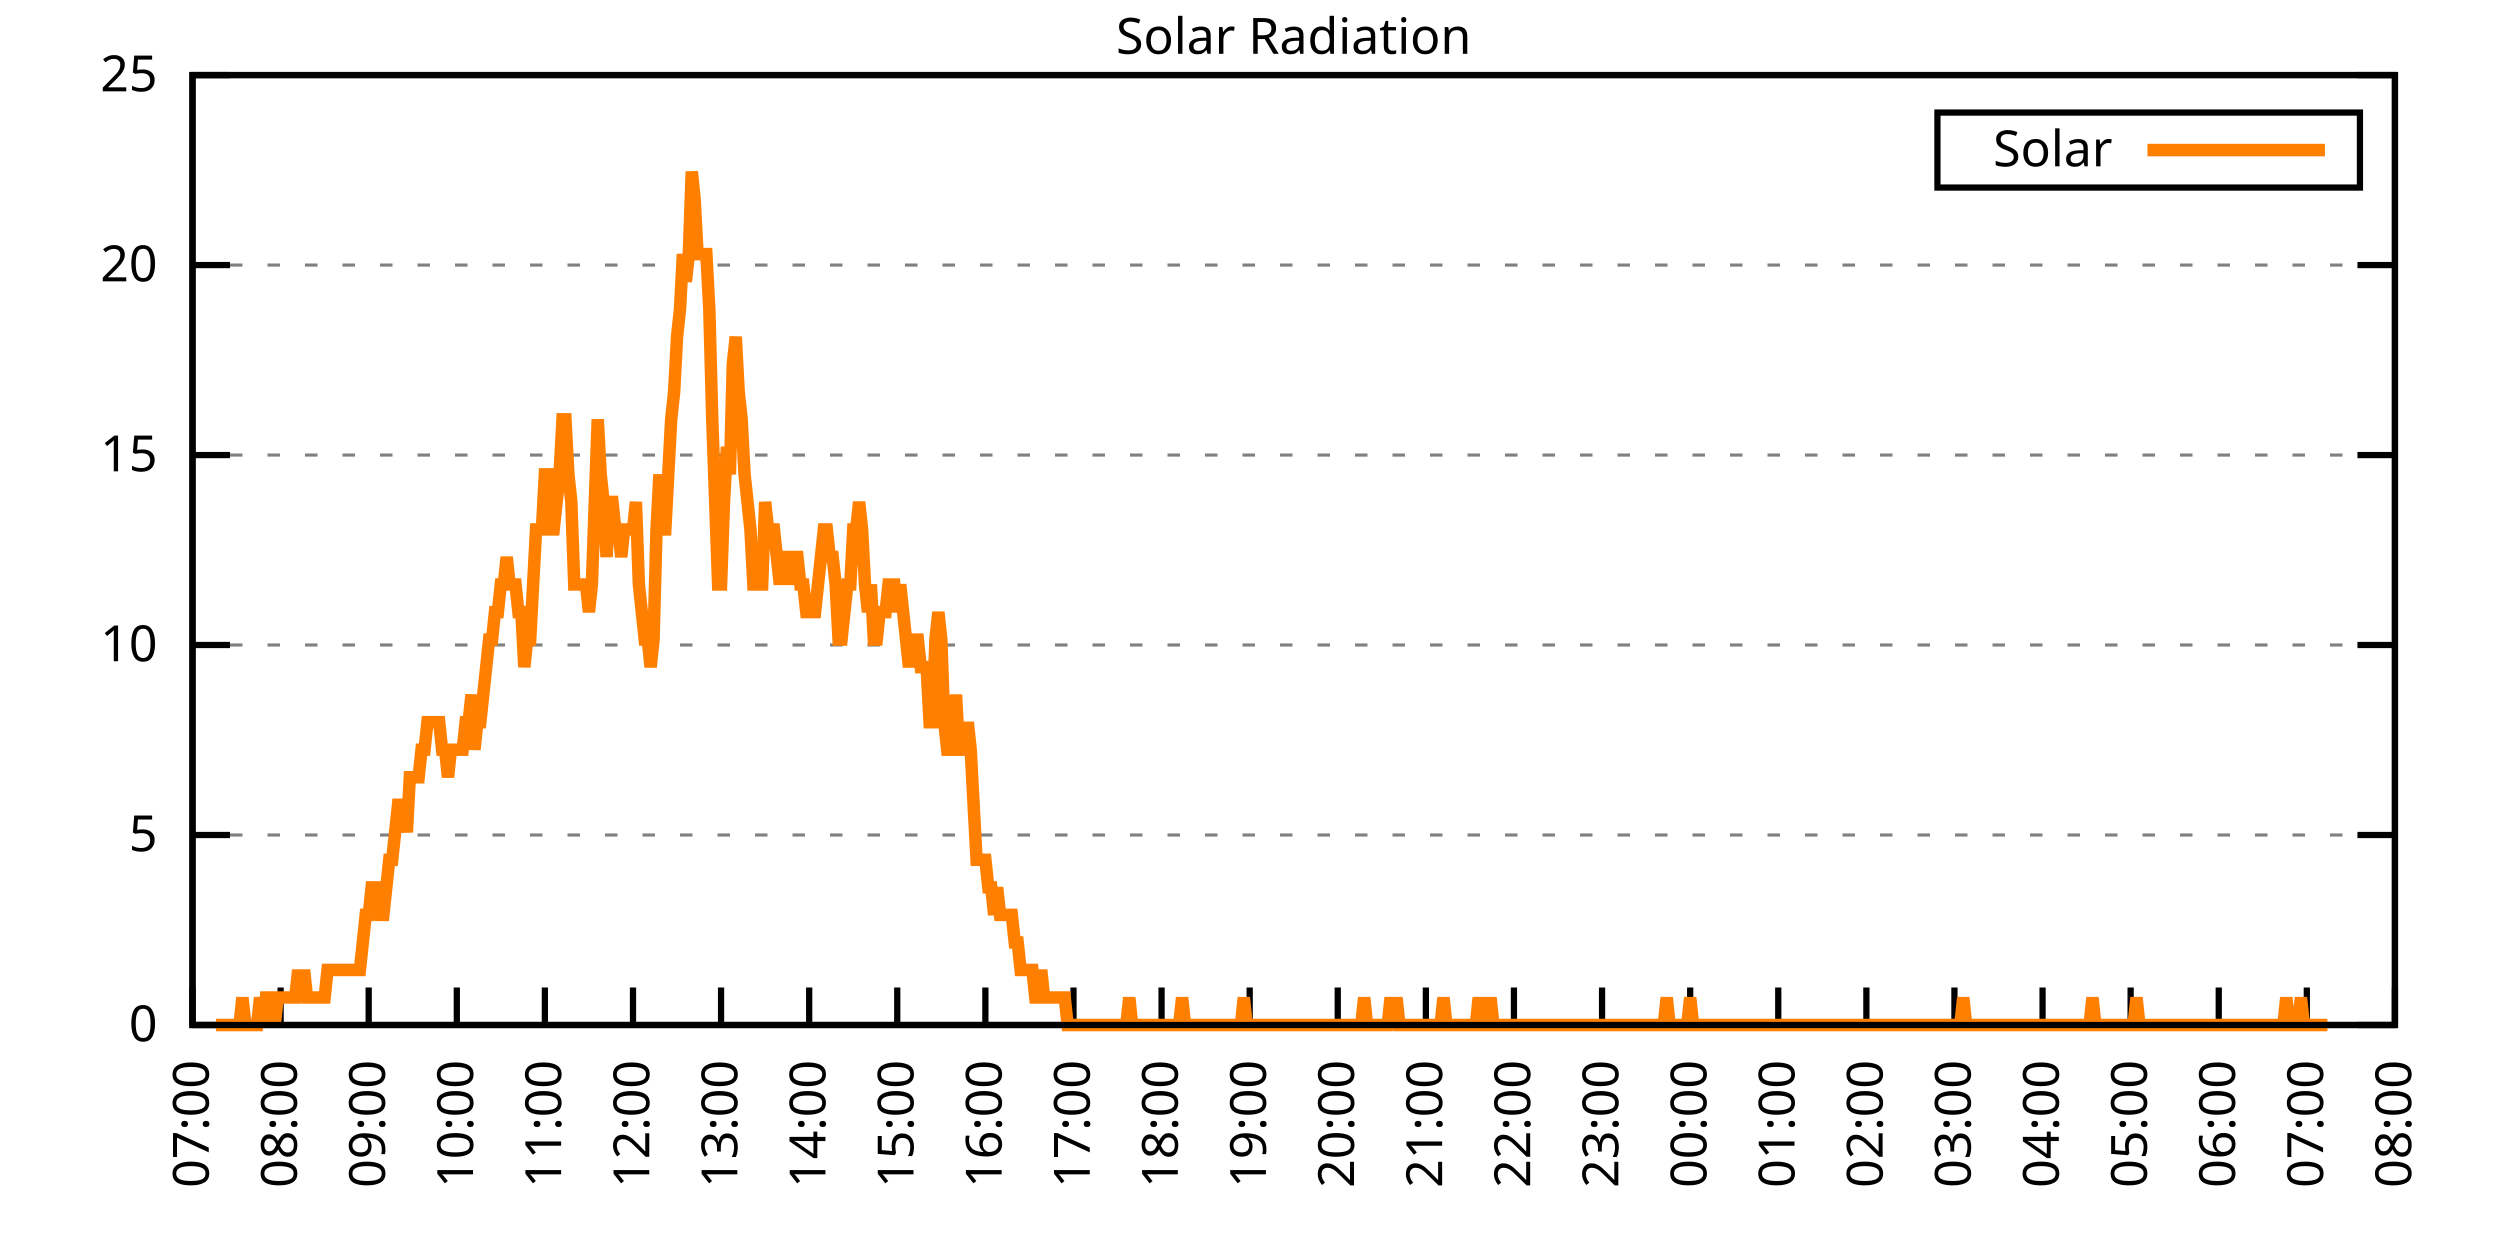
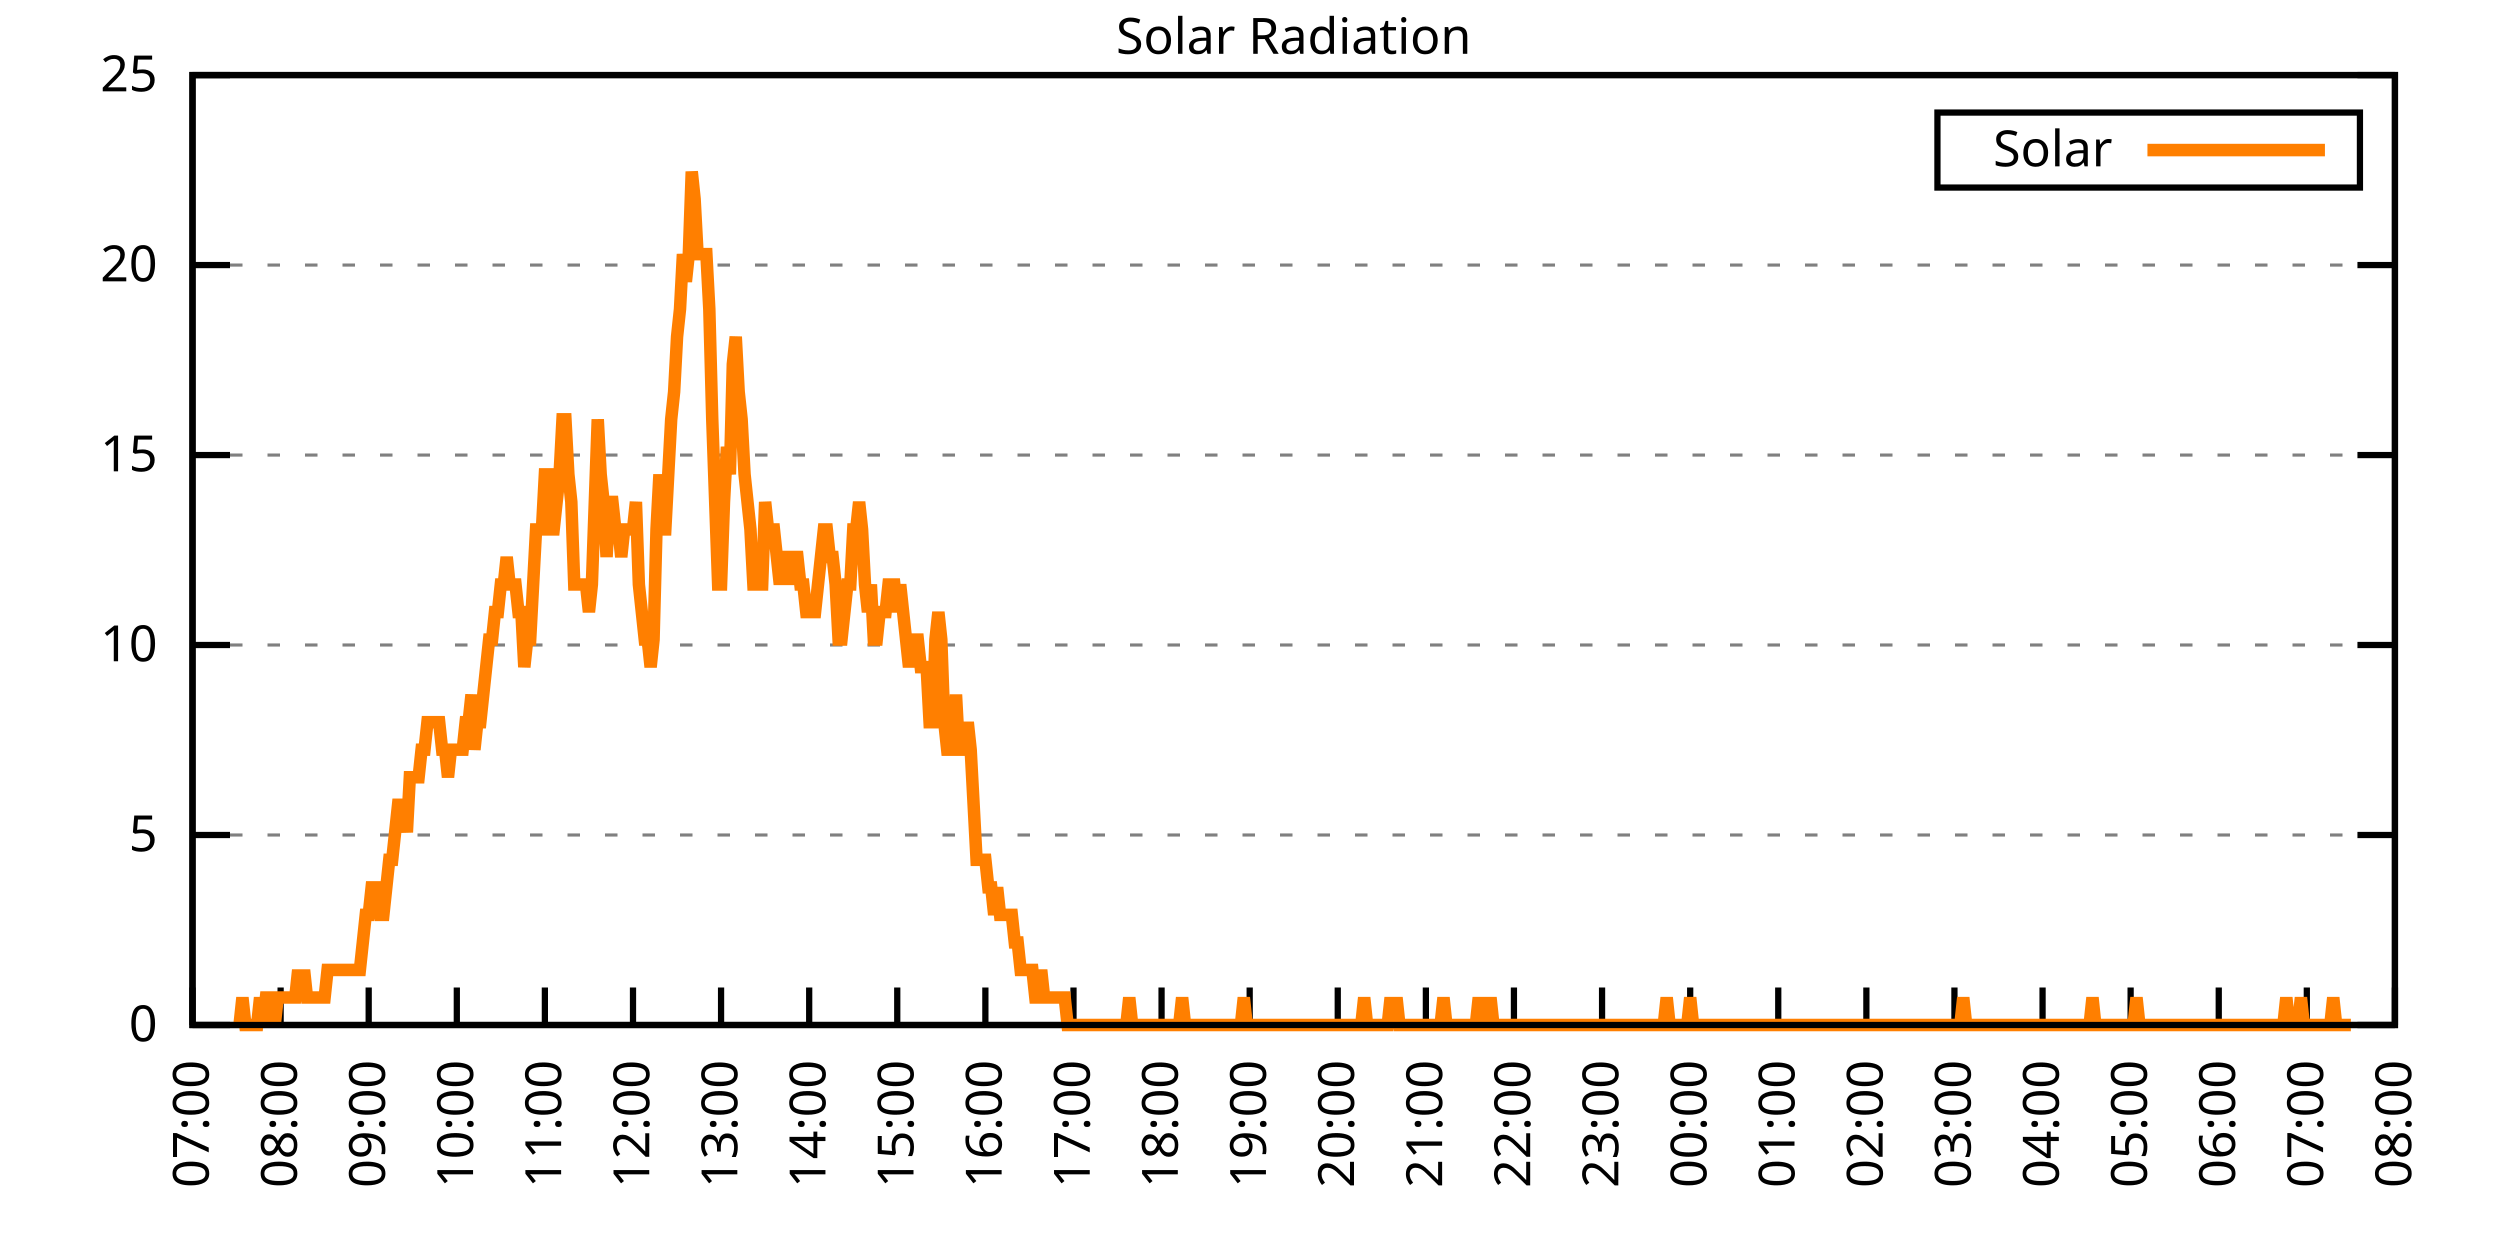
<svg xmlns="http://www.w3.org/2000/svg" xmlns:xlink="http://www.w3.org/1999/xlink" width="400" height="200" viewBox="0 0 400 200">
  <g id="gnuplot_canvas">
    <rect x="0" y="0" width="400" height="200" fill="none" />
    <defs>
      <circle id="gpDot" r="0.5" stroke-width="0.5" stroke="currentColor" />
      <path id="gpPt0" stroke-width="0.333" stroke="currentColor" d="M-1,0 h2 M0,-1 v2" />
      <path id="gpPt1" stroke-width="0.333" stroke="currentColor" d="M-1,-1 L1,1 M1,-1 L-1,1" />
      <path id="gpPt2" stroke-width="0.333" stroke="currentColor" d="M-1,0 L1,0 M0,-1 L0,1 M-1,-1 L1,1 M-1,1 L1,-1" />
      <rect id="gpPt3" stroke-width="0.333" stroke="currentColor" x="-1" y="-1" width="2" height="2" />
      <rect id="gpPt4" stroke-width="0.333" stroke="currentColor" fill="currentColor" x="-1" y="-1" width="2" height="2" />
      <circle id="gpPt5" stroke-width="0.333" stroke="currentColor" cx="0" cy="0" r="1" />
      <use xlink:href="#gpPt5" id="gpPt6" fill="currentColor" stroke="none" />
      <path id="gpPt7" stroke-width="0.333" stroke="currentColor" d="M0,-1.33 L-1.33,0.67 L1.33,0.67 z" />
      <use xlink:href="#gpPt7" id="gpPt8" fill="currentColor" stroke="none" />
      <use xlink:href="#gpPt7" id="gpPt9" stroke="currentColor" transform="rotate(180)" />
      <use xlink:href="#gpPt9" id="gpPt10" fill="currentColor" stroke="none" />
      <use xlink:href="#gpPt3" id="gpPt11" stroke="currentColor" transform="rotate(45)" />
      <use xlink:href="#gpPt11" id="gpPt12" fill="currentColor" stroke="none" />
      <path id="gpPt13" stroke-width="0.333" stroke="currentColor" d="M0,1.330 L1.265,0.411 L0.782,-1.067 L-0.782,-1.076 L-1.265,0.411 z" />
      <use xlink:href="#gpPt13" id="gpPt14" fill="currentColor" stroke="none" />
      <filter id="textbox" filterUnits="objectBoundingBox" x="0" y="0" height="1" width="1">
        <feFlood flood-color="white" flood-opacity="1" result="bgnd" />
        <feComposite in="SourceGraphic" in2="bgnd" operator="atop" />
      </filter>
      <filter id="greybox" filterUnits="objectBoundingBox" x="0" y="0" height="1" width="1">
        <feFlood flood-color="lightgrey" flood-opacity="1" result="grey" />
        <feComposite in="SourceGraphic" in2="grey" operator="atop" />
      </filter>
    </defs>
    <g fill="none" color="white" stroke="currentColor" stroke-width="1.00" stroke-linecap="butt" stroke-linejoin="miter">
</g>
    <g fill="none" color="black" stroke="currentColor" stroke-width="1.00" stroke-linecap="butt" stroke-linejoin="miter">
      <g stroke="none" shape-rendering="crispEdges">
        <polygon fill="rgb(255, 255, 255)" points="30.80,164.00 383.18,164.00 383.18,12.02 30.80,12.02 " />
      </g>
    </g>
    <g fill="none" color="black" stroke="currentColor" stroke-width="1.00" stroke-linecap="butt" stroke-linejoin="miter">
</g>
    <g fill="none" color="black" stroke="black" stroke-width="0.50" stroke-linecap="butt" stroke-linejoin="miter">
</g>
    <g fill="none" color="gray" stroke="currentColor" stroke-width="0.50" stroke-linecap="butt" stroke-linejoin="miter">
      <path stroke="gray" stroke-dasharray="2,4" class="gridline" d="M30.80,164.00 L383.19,164.00  " />
    </g>
    <g fill="none" color="gray" stroke="gray" stroke-width="1.00" stroke-linecap="butt" stroke-linejoin="miter">
</g>
    <g fill="none" color="black" stroke="currentColor" stroke-width="1.00" stroke-linecap="butt" stroke-linejoin="miter">
      <path stroke="black" d="M30.80,164.00 L36.80,164.00 M383.19,164.00 L377.19,164.00  " />
      <g transform="translate(25.20,166.60)" stroke="none" fill="black" font-family="Sans" font-size="8.00" text-anchor="end">
        <text>
          <tspan font-family="Sans"> 0</tspan>
        </text>
      </g>
    </g>
    <g fill="none" color="black" stroke="currentColor" stroke-width="1.00" stroke-linecap="butt" stroke-linejoin="miter">
</g>
    <g fill="none" color="black" stroke="black" stroke-width="0.50" stroke-linecap="butt" stroke-linejoin="miter">
</g>
    <g fill="none" color="gray" stroke="currentColor" stroke-width="0.50" stroke-linecap="butt" stroke-linejoin="miter">
      <path stroke="gray" stroke-dasharray="2,4" class="gridline" d="M30.80,133.60 L383.19,133.60  " />
    </g>
    <g fill="none" color="gray" stroke="gray" stroke-width="1.00" stroke-linecap="butt" stroke-linejoin="miter">
</g>
    <g fill="none" color="black" stroke="currentColor" stroke-width="1.00" stroke-linecap="butt" stroke-linejoin="miter">
      <path stroke="black" d="M30.80,133.60 L36.80,133.60 M383.19,133.60 L377.19,133.60  " />
      <g transform="translate(25.20,136.20)" stroke="none" fill="black" font-family="Sans" font-size="8.00" text-anchor="end">
        <text>
          <tspan font-family="Sans"> 5</tspan>
        </text>
      </g>
    </g>
    <g fill="none" color="black" stroke="currentColor" stroke-width="1.00" stroke-linecap="butt" stroke-linejoin="miter">
</g>
    <g fill="none" color="black" stroke="black" stroke-width="0.50" stroke-linecap="butt" stroke-linejoin="miter">
</g>
    <g fill="none" color="gray" stroke="currentColor" stroke-width="0.50" stroke-linecap="butt" stroke-linejoin="miter">
      <path stroke="gray" stroke-dasharray="2,4" class="gridline" d="M30.80,103.20 L383.19,103.20  " />
    </g>
    <g fill="none" color="gray" stroke="gray" stroke-width="1.00" stroke-linecap="butt" stroke-linejoin="miter">
</g>
    <g fill="none" color="black" stroke="currentColor" stroke-width="1.00" stroke-linecap="butt" stroke-linejoin="miter">
      <path stroke="black" d="M30.80,103.20 L36.80,103.20 M383.19,103.20 L377.19,103.20  " />
      <g transform="translate(25.20,105.80)" stroke="none" fill="black" font-family="Sans" font-size="8.00" text-anchor="end">
        <text>
          <tspan font-family="Sans"> 10</tspan>
        </text>
      </g>
    </g>
    <g fill="none" color="black" stroke="currentColor" stroke-width="1.00" stroke-linecap="butt" stroke-linejoin="miter">
</g>
    <g fill="none" color="black" stroke="black" stroke-width="0.50" stroke-linecap="butt" stroke-linejoin="miter">
</g>
    <g fill="none" color="gray" stroke="currentColor" stroke-width="0.50" stroke-linecap="butt" stroke-linejoin="miter">
      <path stroke="gray" stroke-dasharray="2,4" class="gridline" d="M30.80,72.81 L383.19,72.81  " />
    </g>
    <g fill="none" color="gray" stroke="gray" stroke-width="1.00" stroke-linecap="butt" stroke-linejoin="miter">
</g>
    <g fill="none" color="black" stroke="currentColor" stroke-width="1.00" stroke-linecap="butt" stroke-linejoin="miter">
      <path stroke="black" d="M30.80,72.81 L36.80,72.81 M383.19,72.81 L377.19,72.81  " />
      <g transform="translate(25.20,75.41)" stroke="none" fill="black" font-family="Sans" font-size="8.00" text-anchor="end">
        <text>
          <tspan font-family="Sans"> 15</tspan>
        </text>
      </g>
    </g>
    <g fill="none" color="black" stroke="currentColor" stroke-width="1.00" stroke-linecap="butt" stroke-linejoin="miter">
</g>
    <g fill="none" color="black" stroke="black" stroke-width="0.50" stroke-linecap="butt" stroke-linejoin="miter">
</g>
    <g fill="none" color="gray" stroke="currentColor" stroke-width="0.50" stroke-linecap="butt" stroke-linejoin="miter">
      <path stroke="gray" stroke-dasharray="2,4" class="gridline" d="M30.80,42.41 L383.19,42.41  " />
    </g>
    <g fill="none" color="gray" stroke="gray" stroke-width="1.00" stroke-linecap="butt" stroke-linejoin="miter">
</g>
    <g fill="none" color="black" stroke="currentColor" stroke-width="1.00" stroke-linecap="butt" stroke-linejoin="miter">
      <path stroke="black" d="M30.80,42.41 L36.80,42.41 M383.19,42.41 L377.19,42.41  " />
      <g transform="translate(25.20,45.01)" stroke="none" fill="black" font-family="Sans" font-size="8.00" text-anchor="end">
        <text>
          <tspan font-family="Sans"> 20</tspan>
        </text>
      </g>
    </g>
    <g fill="none" color="black" stroke="currentColor" stroke-width="1.00" stroke-linecap="butt" stroke-linejoin="miter">
</g>
    <g fill="none" color="black" stroke="black" stroke-width="0.50" stroke-linecap="butt" stroke-linejoin="miter">
</g>
    <g fill="none" color="gray" stroke="currentColor" stroke-width="0.50" stroke-linecap="butt" stroke-linejoin="miter">
      <path stroke="gray" stroke-dasharray="2,4" class="gridline" d="M30.80,12.01 L383.19,12.01  " />
    </g>
    <g fill="none" color="gray" stroke="gray" stroke-width="1.00" stroke-linecap="butt" stroke-linejoin="miter">
</g>
    <g fill="none" color="black" stroke="currentColor" stroke-width="1.00" stroke-linecap="butt" stroke-linejoin="miter">
      <path stroke="black" d="M30.80,12.01 L36.80,12.01 M383.19,12.01 L377.19,12.01  " />
      <g transform="translate(25.20,14.61)" stroke="none" fill="black" font-family="Sans" font-size="8.00" text-anchor="end">
        <text>
          <tspan font-family="Sans"> 25</tspan>
        </text>
      </g>
    </g>
    <g fill="none" color="black" stroke="currentColor" stroke-width="1.00" stroke-linecap="butt" stroke-linejoin="miter">
      <path stroke="black" d="M30.80,164.00 L30.80,158.00  " />
      <g transform="translate(33.40,169.60) rotate(270.00)" stroke="none" fill="black" font-family="Sans" font-size="8.00" text-anchor="end">
        <text>
          <tspan font-family="Sans">07:00</tspan>
        </text>
      </g>
    </g>
    <g fill="none" color="black" stroke="currentColor" stroke-width="1.00" stroke-linecap="butt" stroke-linejoin="miter">
      <path stroke="black" d="M44.90,164.00 L44.90,158.00  " />
      <g transform="translate(47.50,169.60) rotate(270.00)" stroke="none" fill="black" font-family="Sans" font-size="8.00" text-anchor="end">
        <text>
          <tspan font-family="Sans">08:00</tspan>
        </text>
      </g>
    </g>
    <g fill="none" color="black" stroke="currentColor" stroke-width="1.00" stroke-linecap="butt" stroke-linejoin="miter">
      <path stroke="black" d="M58.99,164.00 L58.99,158.00  " />
      <g transform="translate(61.59,169.60) rotate(270.00)" stroke="none" fill="black" font-family="Sans" font-size="8.00" text-anchor="end">
        <text>
          <tspan font-family="Sans">09:00</tspan>
        </text>
      </g>
    </g>
    <g fill="none" color="black" stroke="currentColor" stroke-width="1.00" stroke-linecap="butt" stroke-linejoin="miter">
      <path stroke="black" d="M73.09,164.00 L73.09,158.00  " />
      <g transform="translate(75.69,169.60) rotate(270.00)" stroke="none" fill="black" font-family="Sans" font-size="8.00" text-anchor="end">
        <text>
          <tspan font-family="Sans">10:00</tspan>
        </text>
      </g>
    </g>
    <g fill="none" color="black" stroke="currentColor" stroke-width="1.00" stroke-linecap="butt" stroke-linejoin="miter">
      <path stroke="black" d="M87.18,164.00 L87.18,158.00  " />
      <g transform="translate(89.78,169.60) rotate(270.00)" stroke="none" fill="black" font-family="Sans" font-size="8.00" text-anchor="end">
        <text>
          <tspan font-family="Sans">11:00</tspan>
        </text>
      </g>
    </g>
    <g fill="none" color="black" stroke="currentColor" stroke-width="1.00" stroke-linecap="butt" stroke-linejoin="miter">
      <path stroke="black" d="M101.28,164.00 L101.28,158.00  " />
      <g transform="translate(103.88,169.60) rotate(270.00)" stroke="none" fill="black" font-family="Sans" font-size="8.00" text-anchor="end">
        <text>
          <tspan font-family="Sans">12:00</tspan>
        </text>
      </g>
    </g>
    <g fill="none" color="black" stroke="currentColor" stroke-width="1.00" stroke-linecap="butt" stroke-linejoin="miter">
      <path stroke="black" d="M115.37,164.00 L115.37,158.00  " />
      <g transform="translate(117.97,169.60) rotate(270.00)" stroke="none" fill="black" font-family="Sans" font-size="8.00" text-anchor="end">
        <text>
          <tspan font-family="Sans">13:00</tspan>
        </text>
      </g>
    </g>
    <g fill="none" color="black" stroke="currentColor" stroke-width="1.00" stroke-linecap="butt" stroke-linejoin="miter">
      <path stroke="black" d="M129.47,164.00 L129.47,158.00  " />
      <g transform="translate(132.07,169.60) rotate(270.00)" stroke="none" fill="black" font-family="Sans" font-size="8.00" text-anchor="end">
        <text>
          <tspan font-family="Sans">14:00</tspan>
        </text>
      </g>
    </g>
    <g fill="none" color="black" stroke="currentColor" stroke-width="1.00" stroke-linecap="butt" stroke-linejoin="miter">
      <path stroke="black" d="M143.56,164.00 L143.56,158.00  " />
      <g transform="translate(146.16,169.60) rotate(270.00)" stroke="none" fill="black" font-family="Sans" font-size="8.00" text-anchor="end">
        <text>
          <tspan font-family="Sans">15:00</tspan>
        </text>
      </g>
    </g>
    <g fill="none" color="black" stroke="currentColor" stroke-width="1.00" stroke-linecap="butt" stroke-linejoin="miter">
      <path stroke="black" d="M157.66,164.00 L157.66,158.00  " />
      <g transform="translate(160.26,169.60) rotate(270.00)" stroke="none" fill="black" font-family="Sans" font-size="8.00" text-anchor="end">
        <text>
          <tspan font-family="Sans">16:00</tspan>
        </text>
      </g>
    </g>
    <g fill="none" color="black" stroke="currentColor" stroke-width="1.00" stroke-linecap="butt" stroke-linejoin="miter">
      <path stroke="black" d="M171.76,164.00 L171.76,158.00  " />
      <g transform="translate(174.36,169.60) rotate(270.00)" stroke="none" fill="black" font-family="Sans" font-size="8.00" text-anchor="end">
        <text>
          <tspan font-family="Sans">17:00</tspan>
        </text>
      </g>
    </g>
    <g fill="none" color="black" stroke="currentColor" stroke-width="1.00" stroke-linecap="butt" stroke-linejoin="miter">
      <path stroke="black" d="M185.85,164.00 L185.85,158.00  " />
      <g transform="translate(188.45,169.60) rotate(270.00)" stroke="none" fill="black" font-family="Sans" font-size="8.00" text-anchor="end">
        <text>
          <tspan font-family="Sans">18:00</tspan>
        </text>
      </g>
    </g>
    <g fill="none" color="black" stroke="currentColor" stroke-width="1.00" stroke-linecap="butt" stroke-linejoin="miter">
      <path stroke="black" d="M199.95,164.00 L199.95,158.00  " />
      <g transform="translate(202.55,169.60) rotate(270.00)" stroke="none" fill="black" font-family="Sans" font-size="8.00" text-anchor="end">
        <text>
          <tspan font-family="Sans">19:00</tspan>
        </text>
      </g>
    </g>
    <g fill="none" color="black" stroke="currentColor" stroke-width="1.00" stroke-linecap="butt" stroke-linejoin="miter">
      <path stroke="black" d="M214.04,164.00 L214.04,158.00  " />
      <g transform="translate(216.64,169.60) rotate(270.00)" stroke="none" fill="black" font-family="Sans" font-size="8.00" text-anchor="end">
        <text>
          <tspan font-family="Sans">20:00</tspan>
        </text>
      </g>
    </g>
    <g fill="none" color="black" stroke="currentColor" stroke-width="1.00" stroke-linecap="butt" stroke-linejoin="miter">
      <path stroke="black" d="M228.14,164.00 L228.14,158.00  " />
      <g transform="translate(230.74,169.60) rotate(270.00)" stroke="none" fill="black" font-family="Sans" font-size="8.00" text-anchor="end">
        <text>
          <tspan font-family="Sans">21:00</tspan>
        </text>
      </g>
    </g>
    <g fill="none" color="black" stroke="currentColor" stroke-width="1.00" stroke-linecap="butt" stroke-linejoin="miter">
      <path stroke="black" d="M242.23,164.00 L242.23,158.00  " />
      <g transform="translate(244.83,169.60) rotate(270.00)" stroke="none" fill="black" font-family="Sans" font-size="8.00" text-anchor="end">
        <text>
          <tspan font-family="Sans">22:00</tspan>
        </text>
      </g>
    </g>
    <g fill="none" color="black" stroke="currentColor" stroke-width="1.00" stroke-linecap="butt" stroke-linejoin="miter">
      <path stroke="black" d="M256.33,164.00 L256.33,158.00  " />
      <g transform="translate(258.93,169.60) rotate(270.00)" stroke="none" fill="black" font-family="Sans" font-size="8.00" text-anchor="end">
        <text>
          <tspan font-family="Sans">23:00</tspan>
        </text>
      </g>
    </g>
    <g fill="none" color="black" stroke="currentColor" stroke-width="1.00" stroke-linecap="butt" stroke-linejoin="miter">
      <path stroke="black" d="M270.43,164.00 L270.43,158.00  " />
      <g transform="translate(273.03,169.60) rotate(270.00)" stroke="none" fill="black" font-family="Sans" font-size="8.00" text-anchor="end">
        <text>
          <tspan font-family="Sans">00:00</tspan>
        </text>
      </g>
    </g>
    <g fill="none" color="black" stroke="currentColor" stroke-width="1.00" stroke-linecap="butt" stroke-linejoin="miter">
      <path stroke="black" d="M284.52,164.00 L284.52,158.00  " />
      <g transform="translate(287.12,169.60) rotate(270.00)" stroke="none" fill="black" font-family="Sans" font-size="8.00" text-anchor="end">
        <text>
          <tspan font-family="Sans">01:00</tspan>
        </text>
      </g>
    </g>
    <g fill="none" color="black" stroke="currentColor" stroke-width="1.00" stroke-linecap="butt" stroke-linejoin="miter">
      <path stroke="black" d="M298.62,164.00 L298.62,158.00  " />
      <g transform="translate(301.22,169.60) rotate(270.00)" stroke="none" fill="black" font-family="Sans" font-size="8.00" text-anchor="end">
        <text>
          <tspan font-family="Sans">02:00</tspan>
        </text>
      </g>
    </g>
    <g fill="none" color="black" stroke="currentColor" stroke-width="1.00" stroke-linecap="butt" stroke-linejoin="miter">
      <path stroke="black" d="M312.71,164.00 L312.71,158.00  " />
      <g transform="translate(315.31,169.60) rotate(270.00)" stroke="none" fill="black" font-family="Sans" font-size="8.00" text-anchor="end">
        <text>
          <tspan font-family="Sans">03:00</tspan>
        </text>
      </g>
    </g>
    <g fill="none" color="black" stroke="currentColor" stroke-width="1.00" stroke-linecap="butt" stroke-linejoin="miter">
      <path stroke="black" d="M326.81,164.00 L326.81,158.00  " />
      <g transform="translate(329.41,169.60) rotate(270.00)" stroke="none" fill="black" font-family="Sans" font-size="8.00" text-anchor="end">
        <text>
          <tspan font-family="Sans">04:00</tspan>
        </text>
      </g>
    </g>
    <g fill="none" color="black" stroke="currentColor" stroke-width="1.00" stroke-linecap="butt" stroke-linejoin="miter">
      <path stroke="black" d="M340.90,164.00 L340.90,158.00  " />
      <g transform="translate(343.50,169.60) rotate(270.00)" stroke="none" fill="black" font-family="Sans" font-size="8.00" text-anchor="end">
        <text>
          <tspan font-family="Sans">05:00</tspan>
        </text>
      </g>
    </g>
    <g fill="none" color="black" stroke="currentColor" stroke-width="1.00" stroke-linecap="butt" stroke-linejoin="miter">
      <path stroke="black" d="M355.00,164.00 L355.00,158.00  " />
      <g transform="translate(357.60,169.60) rotate(270.00)" stroke="none" fill="black" font-family="Sans" font-size="8.00" text-anchor="end">
        <text>
          <tspan font-family="Sans">06:00</tspan>
        </text>
      </g>
    </g>
    <g fill="none" color="black" stroke="currentColor" stroke-width="1.00" stroke-linecap="butt" stroke-linejoin="miter">
      <path stroke="black" d="M369.09,164.00 L369.09,158.00  " />
      <g transform="translate(371.69,169.60) rotate(270.00)" stroke="none" fill="black" font-family="Sans" font-size="8.00" text-anchor="end">
        <text>
          <tspan font-family="Sans">07:00</tspan>
        </text>
      </g>
    </g>
    <g fill="none" color="black" stroke="currentColor" stroke-width="1.00" stroke-linecap="butt" stroke-linejoin="miter">
      <path stroke="black" d="M383.19,164.00 L383.19,158.00  " />
      <g transform="translate(385.79,169.60) rotate(270.00)" stroke="none" fill="black" font-family="Sans" font-size="8.00" text-anchor="end">
        <text>
          <tspan font-family="Sans">08:00</tspan>
        </text>
      </g>
    </g>
    <g fill="none" color="black" stroke="currentColor" stroke-width="1.00" stroke-linecap="butt" stroke-linejoin="miter">
</g>
    <g fill="none" color="black" stroke="currentColor" stroke-width="1.00" stroke-linecap="butt" stroke-linejoin="miter">
      <path stroke="black" d="M30.80,12.01 L30.80,164.00 L383.19,164.00 L383.19,12.01 L30.80,12.01 Z  " />
    </g>
    <g fill="none" color="black" stroke="currentColor" stroke-width="1.00" stroke-linecap="butt" stroke-linejoin="miter">
</g>
    <g fill="none" color="black" stroke="currentColor" stroke-width="1.00" stroke-linecap="butt" stroke-linejoin="miter">
      <path stroke="black" d="M309.99,30.01 L309.99,18.01 L377.59,18.01 L377.59,30.01 L309.99,30.01 Z  " />
    </g>
    <g id="Solar_Radiation_plot_1">
      <g fill="none" color="white" stroke="black" stroke-width="2.00" stroke-linecap="butt" stroke-linejoin="miter">
</g>
      <g fill="none" color="black" stroke="currentColor" stroke-width="2.00" stroke-linecap="butt" stroke-linejoin="miter">
        <g transform="translate(337.99,26.61)" stroke="none" fill="black" font-family="Sans" font-size="8.00" text-anchor="end">
          <text>
            <tspan font-family="Sans">Solar</tspan>
          </text>
        </g>
      </g>
      <g fill="none" color="black" stroke="currentColor" stroke-width="2.00" stroke-linecap="butt" stroke-linejoin="miter">
-         <path stroke="rgb(255, 127,   0)" d="M343.59,24.01 L371.99,24.01 M34.56,164.00 L35.03,164.00 L35.50,164.00 L35.97,164.00 L36.44,164.00 L36.91,164.00   L37.38,164.00 L37.85,164.00 L38.32,164.00 L38.79,159.60 L39.26,164.00 L39.73,164.00 L40.20,164.00 L40.67,164.00   L41.14,164.00 L41.61,159.60 L42.08,164.00 L42.55,159.60 L43.02,159.60 L43.49,159.60 L43.96,164.00 L44.43,159.60   L44.90,159.60 L45.37,159.60 L45.84,159.60 L46.31,159.60 L46.78,159.60 L47.24,159.60 L47.71,155.19 L48.18,159.60   L48.65,155.19 L49.12,159.60 L49.59,159.60 L50.06,159.60 L50.53,159.60 L51.00,159.60 L51.47,159.60 L51.94,159.60   L52.41,155.19 L52.88,155.19 L53.35,155.19 L53.82,155.19 L54.29,155.19 L54.76,155.19 L55.23,155.19 L55.70,155.19   L56.17,155.19 L56.64,155.19 L57.11,155.19 L57.58,155.19 L58.05,150.79 L58.52,146.38 L58.99,146.38 L59.46,141.98   L59.93,141.98 L60.40,141.98 L60.87,146.38 L61.34,146.38 L61.81,141.98 L62.28,137.57 L62.75,137.57 L63.22,133.17   L63.69,128.76 L64.16,128.76 L64.63,128.76 L65.10,133.17 L65.57,124.36 L66.04,124.36 L66.51,124.36 L66.98,124.36   L67.45,119.95 L67.92,119.95 L68.39,115.55 L68.86,115.55 L69.33,115.55 L69.80,115.55 L70.27,115.55 L70.74,119.95   L71.21,119.95 L71.68,124.36 L72.15,119.95 L72.62,119.95 L73.09,119.95 L73.56,119.95 L74.03,119.95 L74.50,115.55   L74.97,115.55 L75.44,111.14 L75.91,119.95 L76.38,115.55 L76.85,115.55 L77.32,111.14 L77.79,106.74 L78.26,102.33   L78.73,102.33 L79.19,97.93 L79.66,97.93 L80.13,93.52 L80.60,93.52 L81.07,89.12 L81.54,93.52 L82.01,93.52   L82.48,93.52 L82.95,97.93 L83.42,97.93 L83.89,106.74 L84.36,102.33 L84.83,102.33 L85.30,93.52 L85.77,84.71   L86.24,84.71 L86.71,84.71 L87.18,75.90 L87.65,75.90 L88.12,84.71 L88.59,84.71 L89.06,80.31 L89.53,75.90   L90.00,67.09 L90.47,67.09 L90.94,75.90 L91.41,80.31 L91.88,93.52 L92.35,93.52 L92.82,93.52 L93.29,93.52   L93.76,93.52 L94.23,97.93 L94.70,93.52 L95.17,80.31 L95.64,67.09 L96.11,75.90 L96.58,80.31 L97.05,89.12   L97.52,80.31 L97.99,80.31 L98.46,84.71 L98.93,84.71 L99.40,89.12 L99.87,84.71 L100.34,84.71 L100.81,84.71   L101.28,84.71 L101.75,80.31 L102.22,93.52 L102.69,97.93 L103.16,102.33 L103.63,102.33 L104.10,106.74 L104.57,102.33   L105.04,84.71 L105.51,75.90 L105.98,84.71 L106.45,84.71 L106.92,75.90 L107.39,67.09 L107.86,62.69 L108.33,53.88   L108.80,49.47 L109.27,40.66 L109.74,45.07 L110.21,40.66 L110.68,27.45 L111.14,31.85 L111.61,40.66 L112.08,40.66   L112.55,40.66 L113.02,40.66 L113.49,49.47 L113.96,67.09 L114.43,80.31 L114.90,93.52 L115.37,93.52 L115.84,80.31   L116.31,71.50 L116.78,75.90 L117.25,58.28 L117.72,53.88 L118.19,62.69 L118.66,67.09 L119.13,75.90 L119.60,80.31   L120.07,84.71 L120.54,93.52 L121.01,93.52 L121.48,93.52 L121.95,93.52 L122.42,80.31 L122.89,84.71 L123.36,84.71   L123.83,84.71 L124.30,89.12 L124.77,93.52 L125.24,89.12 L125.71,89.12 L126.18,93.52 L126.65,89.12 L127.12,89.12   L127.59,89.12 L128.06,93.52 L128.53,93.52 L129.00,97.93 L129.47,97.93 L129.94,97.93 L130.41,97.93 L130.88,93.52   L131.35,89.12 L131.82,84.71 L132.29,84.71 L132.76,89.12 L133.23,89.12 L133.70,93.52 L134.17,102.33 L134.64,102.33   L135.11,97.93 L135.58,93.52 L136.05,93.52 L136.52,84.71 L136.99,84.71 L137.46,80.31 L137.93,84.71 L138.40,93.52   L138.87,97.93 L139.34,93.52 L139.81,102.33 L140.28,102.33 L140.75,97.93 L141.22,97.93 L141.69,97.93 L142.16,93.52   L142.63,93.52 L143.09,93.52 L143.56,97.93 L144.03,93.52 L144.50,97.93 L144.97,102.33 L145.44,106.74 L145.91,102.33   L146.38,102.33 L146.85,102.33 L147.32,106.74 L147.79,106.74 L148.26,106.74 L148.73,115.55 L149.20,115.55 L149.67,102.33   L150.14,97.93 L150.61,102.33 L151.08,115.55 L151.55,119.95 L152.02,119.95 L152.49,119.95 L152.96,111.14 L153.43,119.95   L153.90,119.95 L154.37,119.95 L154.84,115.55 L155.31,119.95 L155.78,128.76 L156.25,137.57 L156.72,137.57 L157.19,137.57   L157.66,137.57 L158.13,141.98 L158.60,141.98 L159.07,146.38 L159.54,141.98 L160.01,146.38 L160.48,146.38 L160.95,146.38   L161.42,146.38 L161.89,146.38 L162.36,150.79 L162.83,150.79 L163.30,155.19 L163.77,155.19 L164.24,155.19 L164.71,155.19   L165.18,155.19 L165.65,159.60 L166.12,159.60 L166.59,155.19 L167.06,159.60 L167.53,159.60 L168.00,159.60 L168.47,159.60   L168.94,159.60 L169.41,159.60 L169.88,159.60 L170.35,159.60 L170.82,164.00 L171.29,164.00 L171.76,164.00 L172.23,164.00   L172.70,164.00 L173.17,164.00 L173.64,164.00 L174.11,164.00 L174.58,164.00 L175.04,164.00 L175.51,164.00 L175.98,164.00   L176.45,164.00 L176.92,164.00 L177.39,164.00 L177.86,164.00 L178.33,164.00 L178.80,164.00 L179.27,164.00 L179.74,164.00   L180.21,164.00 L180.68,159.60 L181.15,164.00 L181.62,164.00 L182.09,164.00 L182.56,164.00 L183.03,164.00 L183.50,164.00   L183.97,164.00 L184.44,164.00 L184.91,164.00 L185.38,164.00 L185.85,164.00 L186.32,164.00 L186.79,164.00 L187.26,164.00   L187.73,164.00 L188.20,164.00 L188.67,164.00 L189.14,159.60 L189.61,164.00 L190.08,164.00 L190.55,164.00 L191.02,164.00   L191.49,164.00 L191.96,164.00 L192.43,164.00 L192.90,164.00 L193.37,164.00 L193.84,164.00 L194.31,164.00 L194.78,164.00   L195.25,164.00 L195.72,164.00 L196.19,164.00 L196.66,164.00 L197.13,164.00 L197.60,164.00 L198.07,164.00 L198.54,164.00   L199.01,159.60 L199.48,164.00 L199.95,164.00 L200.42,164.00 L200.89,164.00 L201.36,164.00 L201.83,164.00 L202.30,164.00   L202.77,164.00 L203.24,164.00 L203.71,164.00 L204.18,164.00 L204.65,164.00 L205.12,164.00 L205.59,164.00 L206.06,164.00   L206.53,164.00 L207.00,164.00 L207.46,164.00 L207.93,164.00 L208.40,164.00 L208.87,164.00 L209.34,164.00 L209.81,164.00   L210.28,164.00 L210.75,164.00 L211.22,164.00 L211.69,164.00 L212.16,164.00 L212.63,164.00 L213.10,164.00 L213.57,164.00   L214.04,164.00 L214.51,164.00 L214.98,164.00 L215.45,164.00 L215.92,164.00 L216.39,164.00 L216.86,164.00 L217.33,164.00   L217.80,164.00 L218.27,159.60 L218.74,164.00 L219.21,164.00 L219.68,164.00 L220.15,164.00 L220.62,164.00 L221.09,164.00   L221.56,164.00 L222.03,164.00 L222.50,159.60 L222.97,164.00 L223.44,159.60 L223.91,164.00 L224.38,164.00 L224.85,164.00   L225.32,164.00 L225.79,164.00 L226.26,164.00 L226.73,164.00 L227.20,164.00 L227.67,164.00 L228.14,164.00 L228.61,164.00   L229.08,164.00 L229.55,164.00 L230.02,164.00 L230.49,164.00 L230.96,159.60 L231.43,164.00 L231.90,164.00 L232.37,164.00   L232.84,164.00 L233.31,164.00 L233.78,164.00 L234.25,164.00 L234.72,164.00 L235.19,164.00 L235.66,164.00 L236.13,164.00   L236.60,159.60 L237.07,164.00 L237.54,164.00 L238.01,164.00 L238.48,159.60 L238.95,164.00 L239.41,164.00 L239.88,164.00   L240.35,164.00 L240.82,164.00 L241.29,164.00 L241.76,164.00 L242.23,164.00 L242.70,164.00 L243.17,164.00 L243.64,164.00   L244.11,164.00 L244.58,164.00 L245.05,164.00 L245.52,164.00 L245.99,164.00 L246.46,164.00 L246.93,164.00 L247.40,164.00   L247.87,164.00 L248.34,164.00 L248.81,164.00 L249.28,164.00 L249.75,164.00 L250.22,164.00 L250.69,164.00 L251.16,164.00   L251.63,164.00 L252.10,164.00 L252.57,164.00 L253.04,164.00 L253.51,164.00 L253.98,164.00 L254.45,164.00 L254.92,164.00   L255.39,164.00 L255.86,164.00 L256.33,164.00 L256.80,164.00 L257.27,164.00 L257.74,164.00 L258.21,164.00 L258.68,164.00   L259.15,164.00 L259.62,164.00 L260.09,164.00 L260.56,164.00 L261.03,164.00 L261.50,164.00 L261.97,164.00 L262.44,164.00   L262.91,164.00 L263.38,164.00 L263.85,164.00 L264.32,164.00 L264.79,164.00 L265.26,164.00 L265.73,164.00 L266.20,164.00   L266.67,159.60 L267.14,164.00 L267.61,164.00 L268.08,164.00 L268.55,164.00 L269.02,164.00 L269.49,164.00 L269.96,164.00   L270.43,159.60 L270.90,164.00 L271.36,164.00 L271.83,164.00 L272.30,164.00 L272.77,164.00 L273.24,164.00 L273.71,164.00   L274.18,164.00 L274.65,164.00 L275.12,164.00 L275.59,164.00 L276.06,164.00 L276.53,164.00 L277.00,164.00 L277.47,164.00   L277.94,164.00 L278.41,164.00 L278.88,164.00 L279.35,164.00 L279.82,164.00 L280.29,164.00 L280.76,164.00 L281.23,164.00   L281.70,164.00 L282.17,164.00 L282.64,164.00 L283.11,164.00 L283.58,164.00 L284.05,164.00 L284.52,164.00 L284.99,164.00   L285.46,164.00 L285.93,164.00 L286.40,164.00 L286.87,164.00 L287.34,164.00 L287.81,164.00 L288.28,164.00 L288.75,164.00   L289.22,164.00 L289.69,164.00 L290.16,164.00 L290.63,164.00 L291.10,164.00 L291.57,164.00 L292.04,164.00 L292.51,164.00   L292.98,164.00 L293.45,164.00 L293.92,164.00 L294.39,164.00 L294.86,164.00 L295.33,164.00 L295.80,164.00 L296.27,164.00   L296.74,164.00 L297.21,164.00 L297.68,164.00 L298.15,164.00 L298.62,164.00 L299.09,164.00 L299.56,164.00 L300.03,164.00   L300.50,164.00 L300.97,164.00 L301.44,164.00 L301.91,164.00 L302.38,164.00 L302.85,164.00 L303.31,164.00 L303.78,164.00   L304.25,164.00 L304.72,164.00 L305.19,164.00 L305.66,164.00 L306.13,164.00 L306.60,164.00 L307.07,164.00 L307.54,164.00   L308.01,164.00 L308.48,164.00 L308.95,164.00 L309.42,164.00 L309.89,164.00 L310.36,164.00 L310.83,164.00 L311.30,164.00   L311.77,164.00 L312.24,164.00 L312.71,164.00 L313.18,164.00 L313.65,164.00 L314.12,159.60 L314.59,164.00 L315.06,164.00   L315.53,164.00 L316.00,164.00 L316.47,164.00 L316.94,164.00 L317.41,164.00 L317.88,164.00 L318.35,164.00 L318.82,164.00   L319.29,164.00 L319.76,164.00 L320.23,164.00 L320.70,164.00 L321.17,164.00 L321.64,164.00 L322.11,164.00 L322.58,164.00   L323.05,164.00 L323.52,164.00 L323.99,164.00 L324.46,164.00 L324.93,164.00 L325.40,164.00 L325.87,164.00 L326.34,164.00   L326.81,164.00 L327.28,164.00 L327.75,164.00 L328.22,164.00 L328.69,164.00 L329.16,164.00 L329.63,164.00 L330.10,164.00   L330.57,164.00 L331.04,164.00 L331.51,164.00 L331.98,164.00 L332.45,164.00 L332.92,164.00 L333.39,164.00 L333.86,164.00   L334.33,164.00 L334.80,159.60 L335.26,164.00 L335.73,164.00 L336.20,164.00 L336.67,164.00 L337.14,164.00 L337.61,164.00   L338.08,164.00 L338.55,164.00 L339.02,164.00 L339.49,164.00 L339.96,164.00 L340.43,164.00 L340.90,164.00 L341.37,164.00   L341.84,159.60 L342.31,164.00 L342.78,164.00 L343.25,164.00 L343.72,164.00 L344.19,164.00 L344.66,164.00 L345.13,164.00   L345.60,164.00 L346.07,164.00 L346.54,164.00 L347.01,164.00 L347.48,164.00 L347.95,164.00 L348.42,164.00 L348.89,164.00   L349.36,164.00 L349.83,164.00 L350.30,164.00 L350.77,164.00 L351.24,164.00 L351.71,164.00 L352.18,164.00 L352.65,164.00   L353.12,164.00 L353.59,164.00 L354.06,164.00 L354.53,164.00 L355.00,164.00 L355.47,164.00 L355.94,164.00 L356.41,164.00   L356.88,164.00 L357.35,164.00 L357.82,164.00 L358.29,164.00 L358.76,164.00 L359.23,164.00 L359.70,164.00 L360.17,164.00   L360.64,164.00 L361.11,164.00 L361.58,164.00 L362.05,164.00 L362.52,164.00 L362.99,164.00 L363.46,164.00 L363.93,164.00   L364.40,164.00 L364.87,164.00 L365.34,164.00 L365.81,159.60 L366.28,164.00 L366.75,164.00 L367.21,164.00 L367.68,164.00   L368.15,159.60 L368.62,164.00 L369.09,164.00 L369.56,164.00 L370.03,164.00 L370.50,164.00 L370.97,164.00 L371.44,164.00   L371.91,164.00 L372.38,164.00  " />
+         <path stroke="rgb(255, 127,   0)" d="M343.59,24.01 L371.99,24.01 M38.32,164.00 L38.79,159.60 L39.26,164.00 L39.73,164.00 L40.20,164.00 L40.67,164.00   L41.14,164.00 L41.61,159.60 L42.08,164.00 L42.55,159.60 L43.02,159.60 L43.49,159.60 L43.96,164.00 L44.43,159.60   L44.90,159.60 L45.37,159.60 L45.84,159.60 L46.31,159.60 L46.78,159.60 L47.24,159.60 L47.71,155.19 L48.18,159.60   L48.65,155.19 L49.12,159.60 L49.59,159.60 L50.06,159.60 L50.53,159.60 L51.00,159.60 L51.47,159.60 L51.94,159.60   L52.41,155.19 L52.88,155.19 L53.35,155.19 L53.82,155.19 L54.29,155.19 L54.76,155.19 L55.23,155.19 L55.70,155.19   L56.17,155.19 L56.64,155.19 L57.11,155.19 L57.58,155.19 L58.05,150.79 L58.52,146.38 L58.99,146.38 L59.46,141.98   L59.93,141.98 L60.40,141.98 L60.87,146.38 L61.34,146.38 L61.81,141.98 L62.28,137.57 L62.75,137.57 L63.22,133.17   L63.69,128.76 L64.16,128.76 L64.63,128.76 L65.10,133.17 L65.57,124.36 L66.04,124.36 L66.51,124.36 L66.98,124.36   L67.45,119.95 L67.92,119.95 L68.39,115.55 L68.86,115.55 L69.33,115.55 L69.80,115.55 L70.27,115.55 L70.74,119.95   L71.21,119.95 L71.68,124.36 L72.15,119.95 L72.62,119.95 L73.09,119.95 L73.56,119.95 L74.03,119.95 L74.50,115.55   L74.97,115.55 L75.44,111.14 L75.91,119.95 L76.38,115.55 L76.85,115.55 L77.32,111.14 L77.79,106.74 L78.26,102.33   L78.73,102.33 L79.19,97.93 L79.66,97.93 L80.13,93.52 L80.60,93.52 L81.07,89.12 L81.54,93.52 L82.01,93.52   L82.48,93.52 L82.95,97.93 L83.42,97.93 L83.89,106.74 L84.36,102.33 L84.83,102.33 L85.30,93.52 L85.77,84.71   L86.24,84.71 L86.71,84.71 L87.18,75.90 L87.65,75.90 L88.12,84.71 L88.59,84.71 L89.06,80.31 L89.53,75.90   L90.00,67.09 L90.47,67.09 L90.94,75.90 L91.41,80.31 L91.88,93.52 L92.35,93.52 L92.82,93.52 L93.29,93.52   L93.76,93.52 L94.23,97.93 L94.70,93.52 L95.17,80.31 L95.64,67.09 L96.11,75.90 L96.58,80.31 L97.05,89.12   L97.52,80.31 L97.99,80.31 L98.46,84.71 L98.93,84.71 L99.40,89.12 L99.87,84.71 L100.34,84.71 L100.81,84.71   L101.28,84.71 L101.75,80.31 L102.22,93.52 L102.69,97.93 L103.16,102.33 L103.63,102.33 L104.10,106.74 L104.57,102.33   L105.04,84.71 L105.51,75.90 L105.98,84.71 L106.45,84.71 L106.92,75.90 L107.39,67.09 L107.86,62.69 L108.33,53.88   L108.80,49.47 L109.27,40.66 L109.74,45.07 L110.21,40.66 L110.68,27.45 L111.14,31.85 L111.61,40.66 L112.08,40.66   L112.55,40.66 L113.02,40.66 L113.49,49.47 L113.96,67.09 L114.43,80.31 L114.90,93.52 L115.37,93.52 L115.84,80.31   L116.31,71.50 L116.78,75.90 L117.25,58.28 L117.72,53.88 L118.19,62.69 L118.66,67.09 L119.13,75.90 L119.60,80.31   L120.07,84.71 L120.54,93.52 L121.01,93.52 L121.48,93.52 L121.95,93.52 L122.42,80.31 L122.89,84.71 L123.36,84.71   L123.83,84.71 L124.30,89.12 L124.77,93.52 L125.24,89.12 L125.71,89.12 L126.18,93.52 L126.65,89.12 L127.12,89.12   L127.59,89.12 L128.06,93.52 L128.53,93.52 L129.00,97.93 L129.47,97.93 L129.94,97.93 L130.41,97.93 L130.88,93.52   L131.35,89.12 L131.82,84.71 L132.29,84.71 L132.76,89.12 L133.23,89.12 L133.70,93.52 L134.17,102.33 L134.64,102.33   L135.11,97.93 L135.58,93.52 L136.05,93.52 L136.52,84.71 L136.99,84.71 L137.46,80.31 L137.93,84.71 L138.40,93.52   L138.87,97.93 L139.34,93.52 L139.81,102.33 L140.28,102.33 L140.75,97.93 L141.22,97.93 L141.69,97.93 L142.16,93.52   L142.63,93.52 L143.09,93.52 L143.56,97.93 L144.03,93.52 L144.50,97.93 L144.97,102.33 L145.44,106.74 L145.91,102.33   L146.38,102.33 L146.85,102.33 L147.32,106.74 L147.79,106.74 L148.26,106.74 L148.73,115.55 L149.20,115.55 L149.67,102.33   L150.14,97.93 L150.61,102.33 L151.08,115.55 L151.55,119.95 L152.02,119.95 L152.49,119.95 L152.96,111.14 L153.43,119.95   L153.90,119.95 L154.37,119.95 L154.84,115.55 L155.31,119.95 L155.78,128.76 L156.25,137.57 L156.72,137.57 L157.19,137.57   L157.66,137.57 L158.13,141.98 L158.60,141.98 L159.07,146.38 L159.54,141.98 L160.01,146.38 L160.48,146.38 L160.95,146.38   L161.42,146.38 L161.89,146.38 L162.36,150.79 L162.83,150.79 L163.30,155.19 L163.77,155.19 L164.24,155.19 L164.71,155.19   L165.18,155.19 L165.65,159.60 L166.12,159.60 L166.59,155.19 L167.06,159.60 L167.53,159.60 L168.00,159.60 L168.47,159.60   L168.94,159.60 L169.41,159.60 L169.88,159.60 L170.35,159.60 L170.82,164.00 L171.29,164.00 L171.76,164.00 L172.23,164.00   L172.70,164.00 L173.17,164.00 L173.64,164.00 L174.11,164.00 L174.58,164.00 L175.04,164.00 L175.51,164.00 L175.98,164.00   L176.45,164.00 L176.92,164.00 L177.39,164.00 L177.86,164.00 L178.33,164.00 L178.80,164.00 L179.27,164.00 L179.74,164.00   L180.21,164.00 L180.68,159.60 L181.15,164.00 L181.62,164.00 L182.09,164.00 L182.56,164.00 L183.03,164.00 L183.50,164.00   L183.97,164.00 L184.44,164.00 L184.91,164.00 L185.38,164.00 L185.85,164.00 L186.32,164.00 L186.79,164.00 L187.26,164.00   L187.73,164.00 L188.20,164.00 L188.67,164.00 L189.14,159.60 L189.61,164.00 L190.08,164.00 L190.55,164.00 L191.02,164.00   L191.49,164.00 L191.96,164.00 L192.43,164.00 L192.90,164.00 L193.37,164.00 L193.84,164.00 L194.31,164.00 L194.78,164.00   L195.25,164.00 L195.72,164.00 L196.19,164.00 L196.66,164.00 L197.13,164.00 L197.60,164.00 L198.07,164.00 L198.54,164.00   L199.01,159.60 L199.48,164.00 L199.95,164.00 L200.42,164.00 L200.89,164.00 L201.36,164.00 L201.83,164.00 L202.30,164.00   L202.77,164.00 L203.24,164.00 L203.71,164.00 L204.18,164.00 L204.65,164.00 L205.12,164.00 L205.59,164.00 L206.06,164.00   L206.53,164.00 L207.00,164.00 L207.46,164.00 L207.93,164.00 L208.40,164.00 L208.87,164.00 L209.34,164.00 L209.81,164.00   L210.28,164.00 L210.75,164.00 L211.22,164.00 L211.69,164.00 L212.16,164.00 L212.63,164.00 L213.10,164.00 L213.57,164.00   L214.04,164.00 L214.51,164.00 L214.98,164.00 L215.45,164.00 L215.92,164.00 L216.39,164.00 L216.86,164.00 L217.33,164.00   L217.80,164.00 L218.27,159.60 L218.74,164.00 L219.21,164.00 L219.68,164.00 L220.15,164.00 L220.62,164.00 L221.09,164.00   L221.56,164.00 L222.03,164.00 L222.50,159.60 L222.97,164.00 L223.44,159.60 L223.91,164.00 L224.38,164.00 L224.85,164.00   L225.32,164.00 L225.79,164.00 L226.26,164.00 L226.73,164.00 L227.20,164.00 L227.67,164.00 L228.14,164.00 L228.61,164.00   L229.08,164.00 L229.55,164.00 L230.02,164.00 L230.49,164.00 L230.96,159.60 L231.43,164.00 L231.90,164.00 L232.37,164.00   L232.84,164.00 L233.31,164.00 L233.78,164.00 L234.25,164.00 L234.72,164.00 L235.19,164.00 L235.66,164.00 L236.13,164.00   L236.60,159.60 L237.07,164.00 L237.54,164.00 L238.01,164.00 L238.48,159.60 L238.95,164.00 L239.41,164.00 L239.88,164.00   L240.35,164.00 L240.82,164.00 L241.29,164.00 L241.76,164.00 L242.23,164.00 L242.70,164.00 L243.17,164.00 L243.64,164.00   L244.11,164.00 L244.58,164.00 L245.05,164.00 L245.52,164.00 L245.99,164.00 L246.46,164.00 L246.93,164.00 L247.40,164.00   L247.87,164.00 L248.34,164.00 L248.81,164.00 L249.28,164.00 L249.75,164.00 L250.22,164.00 L250.69,164.00 L251.16,164.00   L251.63,164.00 L252.10,164.00 L252.57,164.00 L253.04,164.00 L253.51,164.00 L253.98,164.00 L254.45,164.00 L254.92,164.00   L255.39,164.00 L255.86,164.00 L256.33,164.00 L256.80,164.00 L257.27,164.00 L257.74,164.00 L258.21,164.00 L258.68,164.00   L259.15,164.00 L259.62,164.00 L260.09,164.00 L260.56,164.00 L261.03,164.00 L261.50,164.00 L261.97,164.00 L262.44,164.00   L262.91,164.00 L263.38,164.00 L263.85,164.00 L264.32,164.00 L264.79,164.00 L265.26,164.00 L265.73,164.00 L266.20,164.00   L266.67,159.60 L267.14,164.00 L267.61,164.00 L268.08,164.00 L268.55,164.00 L269.02,164.00 L269.49,164.00 L269.96,164.00   L270.43,159.60 L270.90,164.00 L271.36,164.00 L271.83,164.00 L272.30,164.00 L272.77,164.00 L273.24,164.00 L273.71,164.00   L274.18,164.00 L274.65,164.00 L275.12,164.00 L275.59,164.00 L276.06,164.00 L276.53,164.00 L277.00,164.00 L277.47,164.00   L277.94,164.00 L278.41,164.00 L278.88,164.00 L279.35,164.00 L279.82,164.00 L280.29,164.00 L280.76,164.00 L281.23,164.00   L281.70,164.00 L282.17,164.00 L282.64,164.00 L283.11,164.00 L283.58,164.00 L284.05,164.00 L284.52,164.00 L284.99,164.00   L285.46,164.00 L285.93,164.00 L286.40,164.00 L286.87,164.00 L287.34,164.00 L287.81,164.00 L288.28,164.00 L288.75,164.00   L289.22,164.00 L289.69,164.00 L290.16,164.00 L290.63,164.00 L291.10,164.00 L291.57,164.00 L292.04,164.00 L292.51,164.00   L292.98,164.00 L293.45,164.00 L293.92,164.00 L294.39,164.00 L294.86,164.00 L295.33,164.00 L295.80,164.00 L296.27,164.00   L296.74,164.00 L297.21,164.00 L297.68,164.00 L298.15,164.00 L298.62,164.00 L299.09,164.00 L299.56,164.00 L300.03,164.00   L300.50,164.00 L300.97,164.00 L301.44,164.00 L301.91,164.00 L302.38,164.00 L302.85,164.00 L303.31,164.00 L303.78,164.00   L304.25,164.00 L304.72,164.00 L305.19,164.00 L305.66,164.00 L306.13,164.00 L306.60,164.00 L307.07,164.00 L307.54,164.00   L308.01,164.00 L308.48,164.00 L308.95,164.00 L309.42,164.00 L309.89,164.00 L310.36,164.00 L310.83,164.00 L311.30,164.00   L311.77,164.00 L312.24,164.00 L312.71,164.00 L313.18,164.00 L313.65,164.00 L314.12,159.60 L314.59,164.00 L315.06,164.00   L315.53,164.00 L316.00,164.00 L316.47,164.00 L316.94,164.00 L317.41,164.00 L317.88,164.00 L318.35,164.00 L318.82,164.00   L319.29,164.00 L319.76,164.00 L320.23,164.00 L320.70,164.00 L321.17,164.00 L321.64,164.00 L322.11,164.00 L322.58,164.00   L323.05,164.00 L323.52,164.00 L323.99,164.00 L324.46,164.00 L324.93,164.00 L325.40,164.00 L325.87,164.00 L326.34,164.00   L326.81,164.00 L327.28,164.00 L327.75,164.00 L328.22,164.00 L328.69,164.00 L329.16,164.00 L329.63,164.00 L330.10,164.00   L330.57,164.00 L331.04,164.00 L331.51,164.00 L331.98,164.00 L332.45,164.00 L332.92,164.00 L333.39,164.00 L333.86,164.00   L334.33,164.00 L334.80,159.60 L335.26,164.00 L335.73,164.00 L336.20,164.00 L336.67,164.00 L337.14,164.00 L337.61,164.00   L338.08,164.00 L338.55,164.00 L339.02,164.00 L339.49,164.00 L339.96,164.00 L340.43,164.00 L340.90,164.00 L341.37,164.00   L341.84,159.60 L342.31,164.00 L342.78,164.00 L343.25,164.00 L343.72,164.00 L344.19,164.00 L344.66,164.00 L345.13,164.00   L345.60,164.00 L346.07,164.00 L346.54,164.00 L347.01,164.00 L347.48,164.00 L347.95,164.00 L348.42,164.00 L348.89,164.00   L349.36,164.00 L349.83,164.00 L350.30,164.00 L350.77,164.00 L351.24,164.00 L351.71,164.00 L352.18,164.00 L352.65,164.00   L353.12,164.00 L353.59,164.00 L354.06,164.00 L354.53,164.00 L355.00,164.00 L355.47,164.00 L355.94,164.00 L356.41,164.00   L356.88,164.00 L357.35,164.00 L357.82,164.00 L358.29,164.00 L358.76,164.00 L359.23,164.00 L359.70,164.00 L360.17,164.00   L360.64,164.00 L361.11,164.00 L361.58,164.00 L362.05,164.00 L362.52,164.00 L362.99,164.00 L363.46,164.00 L363.93,164.00   L364.40,164.00 L364.87,164.00 L365.34,164.00 L365.81,159.60 L366.28,164.00 L366.75,164.00 L367.21,164.00 L367.68,164.00   L368.15,159.60 L368.62,164.00 L369.09,164.00 L369.56,164.00 L370.03,164.00 L370.50,164.00 L370.97,164.00 L371.44,164.00   L371.91,164.00 L372.38,164.00 L372.85,164.00 L373.32,159.60 L373.79,164.00 L374.26,164.00 L374.73,164.00 L375.20,164.00   L375.67,164.00 L376.14,164.00  " />
      </g>
    </g>
    <g fill="none" color="black" stroke="currentColor" stroke-width="2.00" stroke-linecap="butt" stroke-linejoin="miter">
</g>
    <g fill="none" color="black" stroke="black" stroke-width="1.00" stroke-linecap="butt" stroke-linejoin="miter">
</g>
    <g fill="none" color="black" stroke="currentColor" stroke-width="1.00" stroke-linecap="butt" stroke-linejoin="miter">
      <path stroke="black" d="M30.80,12.01 L30.80,164.00 L383.19,164.00 L383.19,12.01 L30.80,12.01 Z  " />
      <g transform="translate(6.80,88.01) rotate(270.00)" stroke="none" fill="black" font-family="Sans" font-size="8.00" text-anchor="middle">
        <text />
      </g>
    </g>
    <g fill="none" color="black" stroke="currentColor" stroke-width="1.00" stroke-linecap="butt" stroke-linejoin="miter">
</g>
    <g fill="none" color="black" stroke="currentColor" stroke-width="1.00" stroke-linecap="butt" stroke-linejoin="miter">
      <g transform="translate(206.99,8.61)" stroke="none" fill="black" font-family="Sans" font-size="8.00" text-anchor="middle">
        <text>
          <tspan font-family="Sans">Solar Radiation</tspan>
        </text>
      </g>
    </g>
    <g fill="none" color="black" stroke="currentColor" stroke-width="1.00" stroke-linecap="butt" stroke-linejoin="miter">
</g>
  </g>
</svg>
